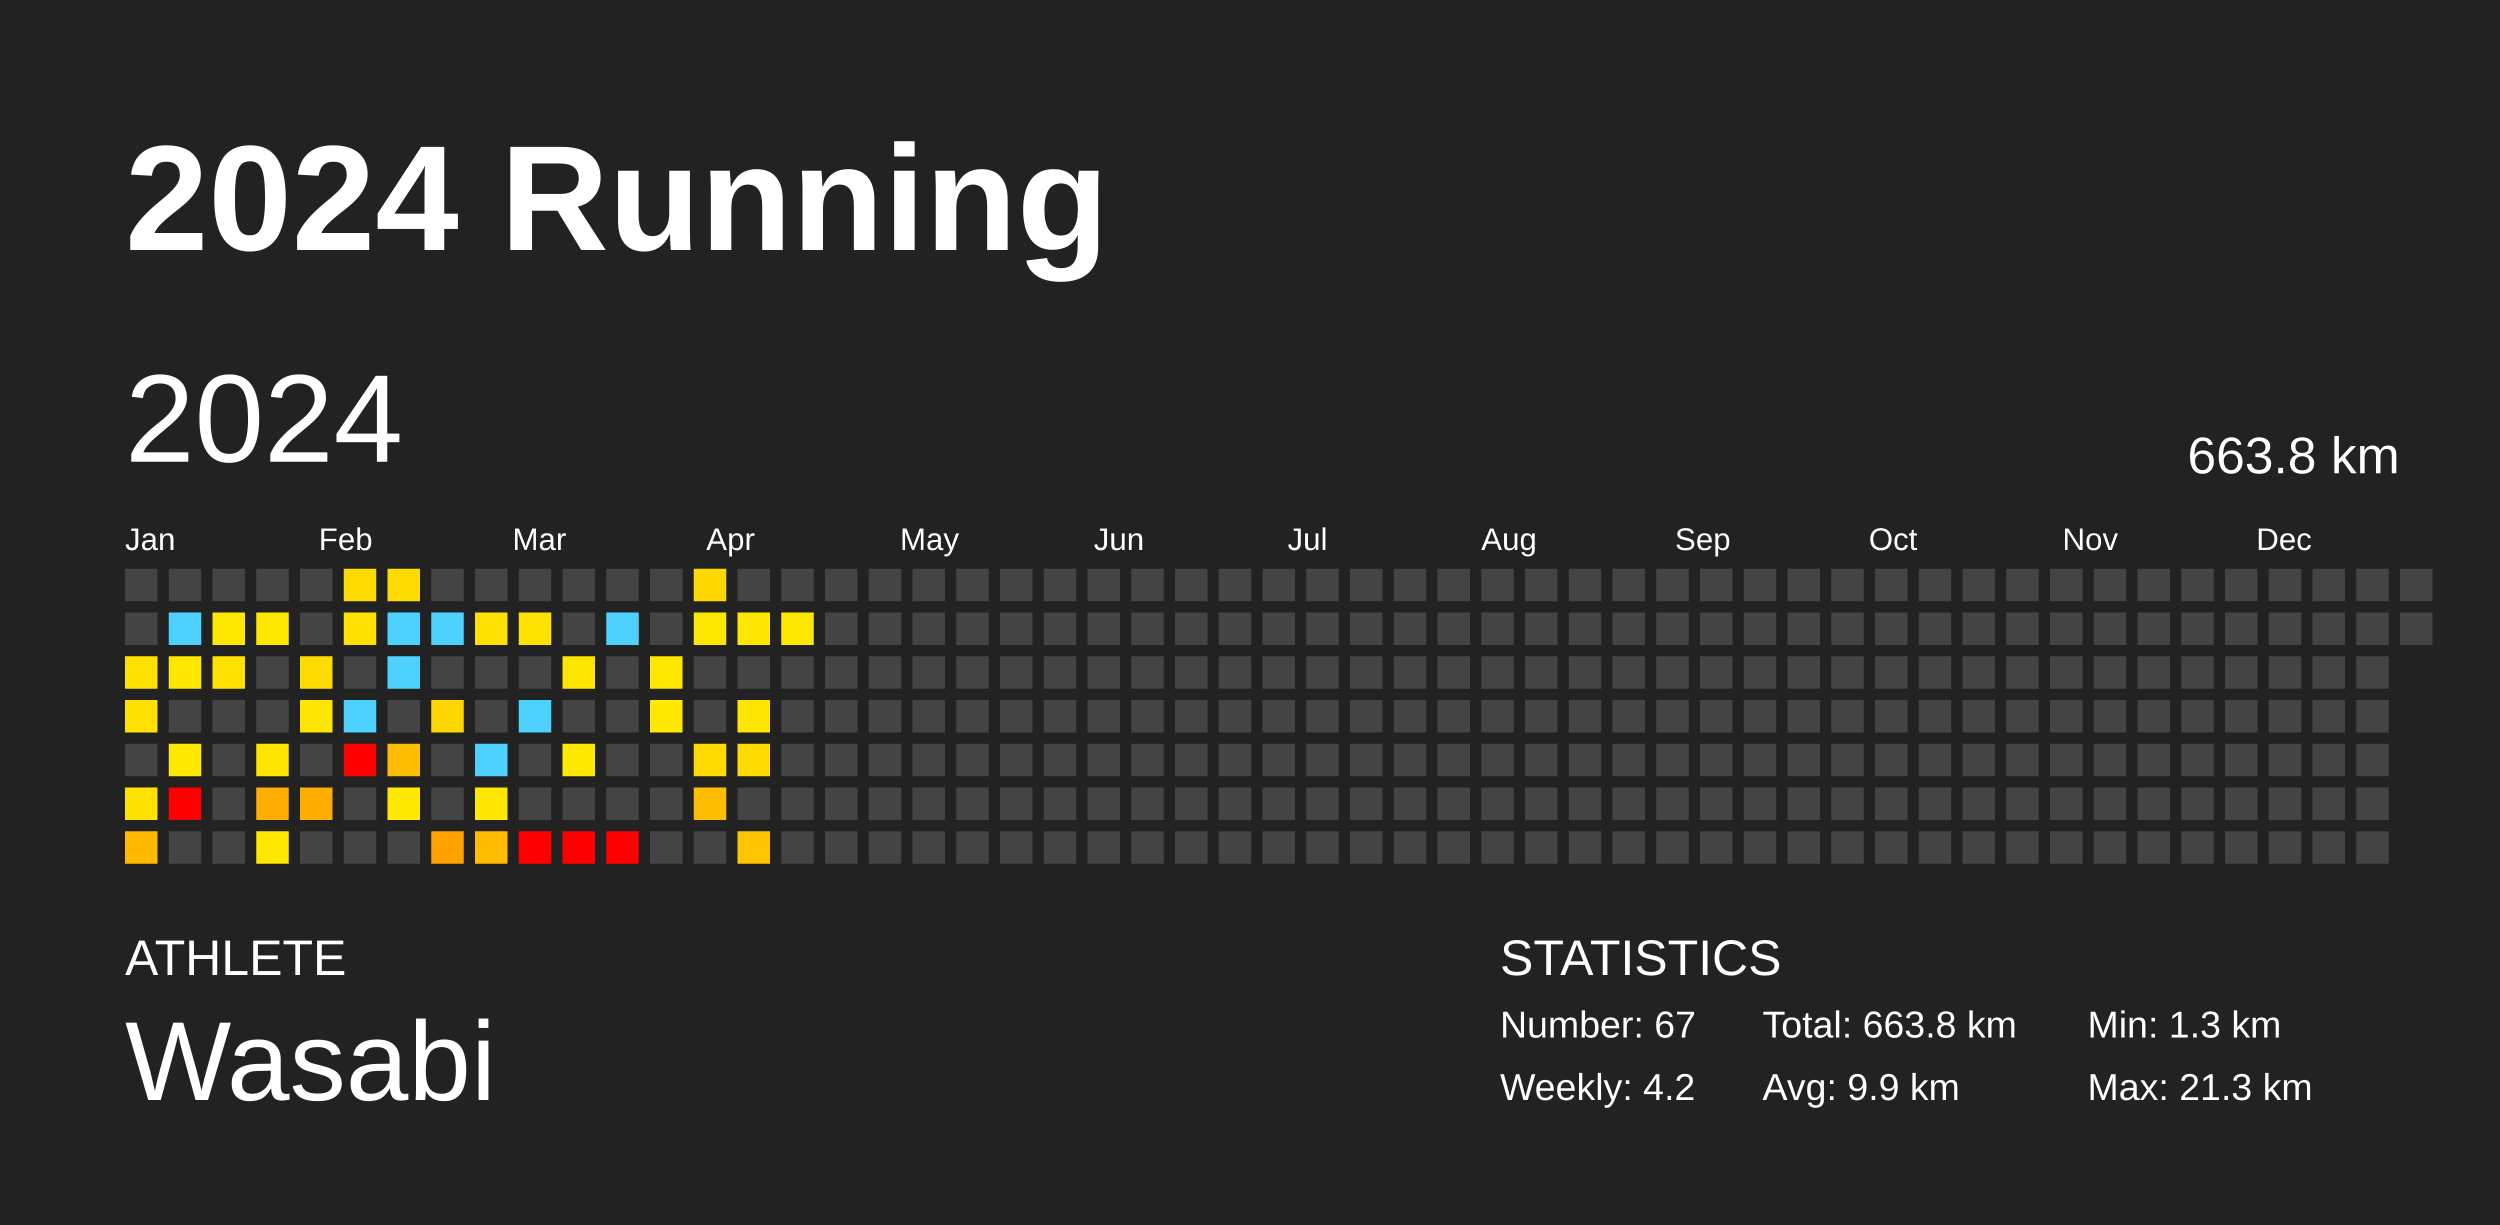
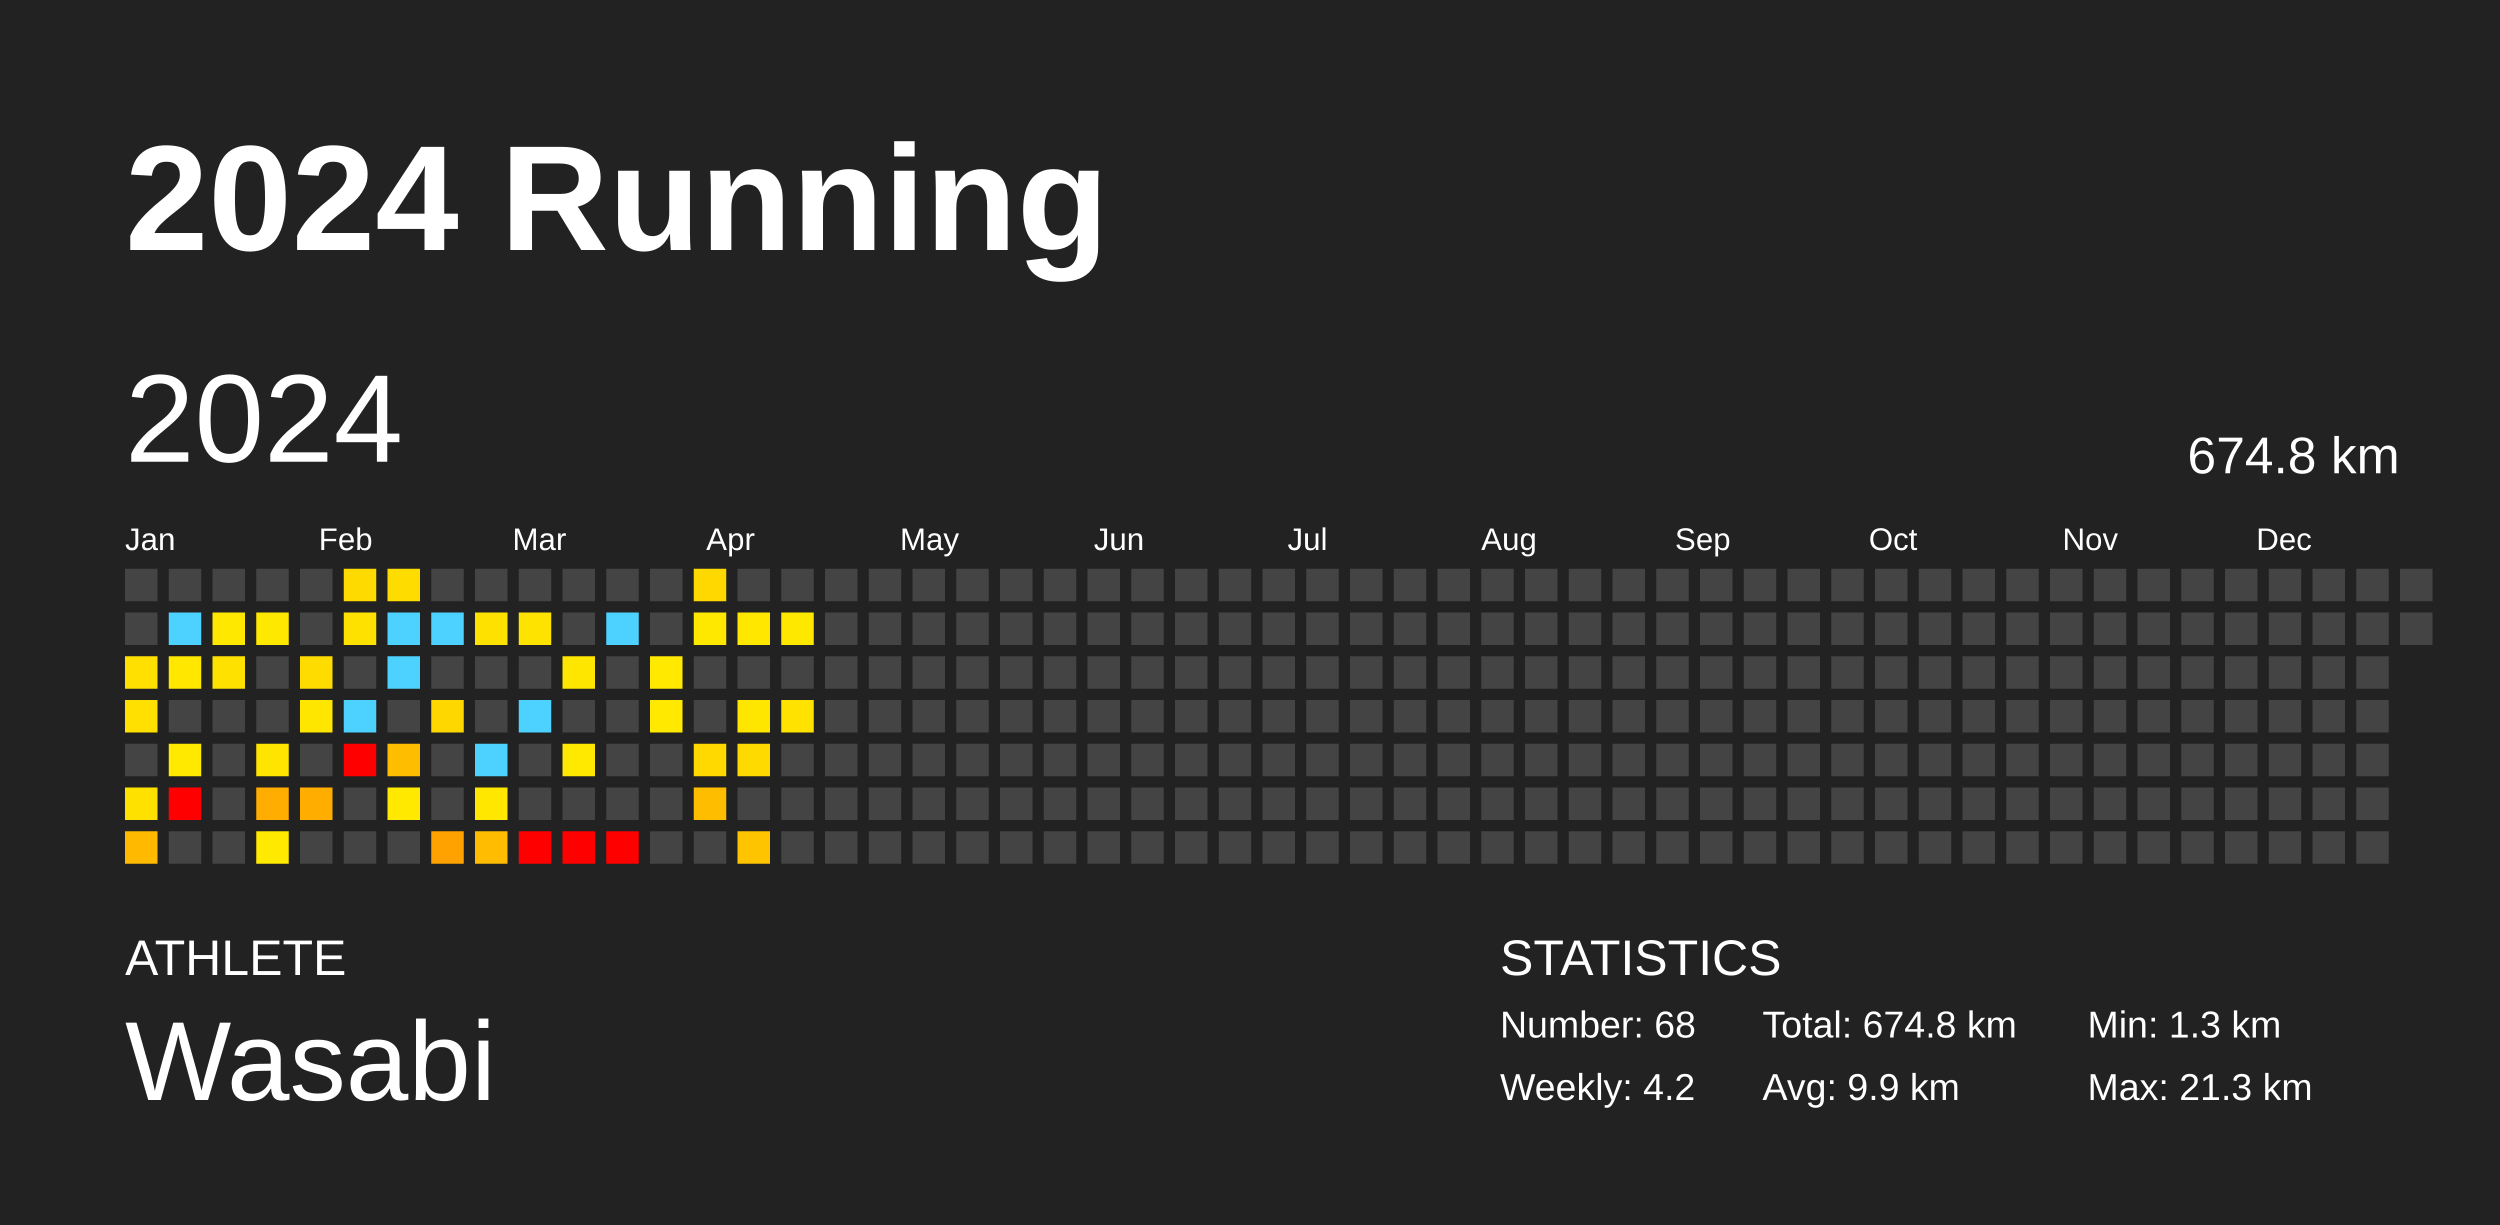
<svg xmlns="http://www.w3.org/2000/svg" baseProfile="full" height="98mm" version="1.1" viewBox="0,0,200,98" width="200mm">
  <defs />
  <rect fill="#222222" height="98" width="200" x="0" y="0" />
  <text fill="#FFFFFF" style="font-size:12px; font-family:Arial; font-weight:bold;" x="10" y="20">2024 Running</text>
  <text fill="#FFFFFF" style="font-size:4px; font-family:Arial" x="10" y="78">ATHLETE</text>
  <text fill="#FFFFFF" style="font-size:9px; font-family:Arial" x="10" y="88">Wasabi</text>
  <text fill="#FFFFFF" style="font-size:4px; font-family:Arial" x="120" y="78">STATISTICS</text>
-   <text fill="#FFFFFF" style="font-size:3px; font-family:Arial" x="120" y="83">Number: 67</text>
+   <text fill="#FFFFFF" style="font-size:3px; font-family:Arial" x="120" y="83">Number: 68</text>
  <text fill="#FFFFFF" style="font-size:3px; font-family:Arial" x="120" y="88">Weekly: 4.2</text>
-   <text fill="#FFFFFF" style="font-size:3px; font-family:Arial" x="141" y="83">Total: 663.8 km</text>
+   <text fill="#FFFFFF" style="font-size:3px; font-family:Arial" x="141" y="83">Total: 674.8 km</text>
  <text fill="#FFFFFF" style="font-size:3px; font-family:Arial" x="141" y="88">Avg: 9.9 km</text>
  <text fill="#FFFFFF" style="font-size:3px; font-family:Arial" x="167" y="83">Min: 1.3 km</text>
  <text fill="#FFFFFF" style="font-size:3px; font-family:Arial" x="167" y="88">Max: 21.3 km</text>
  <text dominant-baseline="hanging" fill="#FFFFFF" style="font-size:10.0px; font-family:Arial;" x="10" y="30">2024</text>
-   <text dominant-baseline="hanging" fill="#FFFFFF" style="font-size:4.125px; font-family:Arial;" x="175" y="35">663.8 km</text>
+   <text dominant-baseline="hanging" fill="#FFFFFF" style="font-size:4.125px; font-family:Arial;" x="175" y="35">674.8 km</text>
  <text fill="#FFFFFF" style="font-size:2.5px; font-family:Arial" x="10.0" y="44">Jan</text>
  <text fill="#FFFFFF" style="font-size:2.5px; font-family:Arial" x="25.5" y="44">Feb</text>
  <text fill="#FFFFFF" style="font-size:2.5px; font-family:Arial" x="41.0" y="44">Mar</text>
  <text fill="#FFFFFF" style="font-size:2.5px; font-family:Arial" x="56.5" y="44">Apr</text>
  <text fill="#FFFFFF" style="font-size:2.5px; font-family:Arial" x="72.0" y="44">May</text>
  <text fill="#FFFFFF" style="font-size:2.5px; font-family:Arial" x="87.5" y="44">Jun</text>
  <text fill="#FFFFFF" style="font-size:2.5px; font-family:Arial" x="103.0" y="44">Jul</text>
  <text fill="#FFFFFF" style="font-size:2.5px; font-family:Arial" x="118.5" y="44">Aug</text>
  <text fill="#FFFFFF" style="font-size:2.5px; font-family:Arial" x="134.0" y="44">Sep</text>
  <text fill="#FFFFFF" style="font-size:2.5px; font-family:Arial" x="149.5" y="44">Oct</text>
  <text fill="#FFFFFF" style="font-size:2.5px; font-family:Arial" x="165.0" y="44">Nov</text>
  <text fill="#FFFFFF" style="font-size:2.5px; font-family:Arial" x="180.5" y="44">Dec</text>
  <rect fill="#444444" height="2.6" width="2.6" x="10.0" y="45.5" />
  <rect fill="#444444" height="2.6" width="2.6" x="10.0" y="49.0" />
  <rect fill="#ffe000" height="2.6" width="2.6" x="10.0" y="52.5" />
  <rect fill="#ffe000" height="2.6" width="2.6" x="10.0" y="56.0" />
  <rect fill="#444444" height="2.6" width="2.6" x="10.0" y="59.5" />
  <rect fill="#ffe100" height="2.6" width="2.6" x="10.0" y="63.0" />
  <rect fill="#ffba00" height="2.6" width="2.6" x="10.0" y="66.5" />
  <rect fill="#444444" height="2.6" width="2.6" x="13.5" y="45.5" />
  <rect fill="#4dd2ff" height="2.6" width="2.6" x="13.5" y="49.0" />
  <rect fill="#ffe700" height="2.6" width="2.6" x="13.5" y="52.5" />
  <rect fill="#444444" height="2.6" width="2.6" x="13.5" y="56.0" />
  <rect fill="#ffe900" height="2.6" width="2.6" x="13.5" y="59.5" />
  <rect fill="red" height="2.6" width="2.6" x="13.5" y="63.0" />
  <rect fill="#444444" height="2.6" width="2.6" x="13.5" y="66.5" />
  <rect fill="#444444" height="2.6" width="2.6" x="17.0" y="45.5" />
  <rect fill="#ffe800" height="2.6" width="2.6" x="17.0" y="49.0" />
  <rect fill="#ffe100" height="2.6" width="2.6" x="17.0" y="52.5" />
  <rect fill="#444444" height="2.6" width="2.6" x="17.0" y="56.0" />
  <rect fill="#444444" height="2.6" width="2.6" x="17.0" y="59.5" />
  <rect fill="#444444" height="2.6" width="2.6" x="17.0" y="63.0" />
  <rect fill="#444444" height="2.6" width="2.6" x="17.0" y="66.5" />
  <rect fill="#444444" height="2.6" width="2.6" x="20.5" y="45.5" />
  <rect fill="#ffe800" height="2.6" width="2.6" x="20.5" y="49.0" />
  <rect fill="#444444" height="2.6" width="2.6" x="20.5" y="52.5" />
  <rect fill="#444444" height="2.6" width="2.6" x="20.5" y="56.0" />
  <rect fill="#ffe400" height="2.6" width="2.6" x="20.5" y="59.5" />
  <rect fill="#ffad00" height="2.6" width="2.6" x="20.5" y="63.0" />
  <rect fill="#ffe900" height="2.6" width="2.6" x="20.5" y="66.5" />
  <rect fill="#444444" height="2.6" width="2.6" x="24.0" y="45.5" />
  <rect fill="#444444" height="2.6" width="2.6" x="24.0" y="49.0" />
  <rect fill="#ffdc00" height="2.6" width="2.6" x="24.0" y="52.5" />
  <rect fill="#ffe600" height="2.6" width="2.6" x="24.0" y="56.0" />
  <rect fill="#444444" height="2.6" width="2.6" x="24.0" y="59.5" />
  <rect fill="#ffae00" height="2.6" width="2.6" x="24.0" y="63.0" />
  <rect fill="#444444" height="2.6" width="2.6" x="24.0" y="66.5" />
  <rect fill="#ffda00" height="2.6" width="2.6" x="27.5" y="45.5" />
  <rect fill="#ffe100" height="2.6" width="2.6" x="27.5" y="49.0" />
  <rect fill="#444444" height="2.6" width="2.6" x="27.5" y="52.5" />
  <rect fill="#4dd2ff" height="2.6" width="2.6" x="27.5" y="56.0" />
  <rect fill="red" height="2.6" width="2.6" x="27.5" y="59.5" />
  <rect fill="#444444" height="2.6" width="2.6" x="27.5" y="63.0" />
  <rect fill="#444444" height="2.6" width="2.6" x="27.5" y="66.5" />
  <rect fill="#ffdc00" height="2.6" width="2.6" x="31.0" y="45.5" />
  <rect fill="#4dd2ff" height="2.6" width="2.6" x="31.0" y="49.0" />
  <rect fill="#4dd2ff" height="2.6" width="2.6" x="31.0" y="52.5" />
  <rect fill="#444444" height="2.6" width="2.6" x="31.0" y="56.0" />
  <rect fill="#ffbd00" height="2.6" width="2.6" x="31.0" y="59.5" />
  <rect fill="#ffe900" height="2.6" width="2.6" x="31.0" y="63.0" />
  <rect fill="#444444" height="2.6" width="2.6" x="31.0" y="66.5" />
  <rect fill="#444444" height="2.6" width="2.6" x="34.5" y="45.5" />
  <rect fill="#4dd2ff" height="2.6" width="2.6" x="34.5" y="49.0" />
  <rect fill="#444444" height="2.6" width="2.6" x="34.5" y="52.5" />
  <rect fill="#ffd700" height="2.6" width="2.6" x="34.5" y="56.0" />
  <rect fill="#444444" height="2.6" width="2.6" x="34.5" y="59.5" />
  <rect fill="#444444" height="2.6" width="2.6" x="34.5" y="63.0" />
  <rect fill="#ffa200" height="2.6" width="2.6" x="34.5" y="66.5" />
  <rect fill="#444444" height="2.6" width="2.6" x="38.0" y="45.5" />
  <rect fill="#ffe100" height="2.6" width="2.6" x="38.0" y="49.0" />
  <rect fill="#444444" height="2.6" width="2.6" x="38.0" y="52.5" />
  <rect fill="#444444" height="2.6" width="2.6" x="38.0" y="56.0" />
  <rect fill="#4dd2ff" height="2.6" width="2.6" x="38.0" y="59.5" />
  <rect fill="#ffe700" height="2.6" width="2.6" x="38.0" y="63.0" />
  <rect fill="#ffbc00" height="2.6" width="2.6" x="38.0" y="66.5" />
  <rect fill="#444444" height="2.6" width="2.6" x="41.5" y="45.5" />
  <rect fill="#ffe300" height="2.6" width="2.6" x="41.5" y="49.0" />
  <rect fill="#444444" height="2.6" width="2.6" x="41.5" y="52.5" />
  <rect fill="#4dd2ff" height="2.6" width="2.6" x="41.5" y="56.0" />
  <rect fill="#444444" height="2.6" width="2.6" x="41.5" y="59.5" />
  <rect fill="#444444" height="2.6" width="2.6" x="41.5" y="63.0" />
  <rect fill="red" height="2.6" width="2.6" x="41.5" y="66.5" />
  <rect fill="#444444" height="2.6" width="2.6" x="45.0" y="45.5" />
  <rect fill="#444444" height="2.6" width="2.6" x="45.0" y="49.0" />
  <rect fill="#ffe600" height="2.6" width="2.6" x="45.0" y="52.5" />
  <rect fill="#444444" height="2.6" width="2.6" x="45.0" y="56.0" />
  <rect fill="#ffe900" height="2.6" width="2.6" x="45.0" y="59.5" />
  <rect fill="#444444" height="2.6" width="2.6" x="45.0" y="63.0" />
  <rect fill="red" height="2.6" width="2.6" x="45.0" y="66.5" />
  <rect fill="#444444" height="2.6" width="2.6" x="48.5" y="45.5" />
  <rect fill="#4dd2ff" height="2.6" width="2.6" x="48.5" y="49.0" />
  <rect fill="#444444" height="2.6" width="2.6" x="48.5" y="52.5" />
  <rect fill="#444444" height="2.6" width="2.6" x="48.5" y="56.0" />
  <rect fill="#444444" height="2.6" width="2.6" x="48.5" y="59.5" />
  <rect fill="#444444" height="2.6" width="2.6" x="48.5" y="63.0" />
  <rect fill="red" height="2.6" width="2.6" x="48.5" y="66.5" />
  <rect fill="#444444" height="2.6" width="2.6" x="52.0" y="45.5" />
  <rect fill="#444444" height="2.6" width="2.6" x="52.0" y="49.0" />
  <rect fill="#ffe900" height="2.6" width="2.6" x="52.0" y="52.5" />
  <rect fill="#ffe900" height="2.6" width="2.6" x="52.0" y="56.0" />
  <rect fill="#444444" height="2.6" width="2.6" x="52.0" y="59.5" />
  <rect fill="#444444" height="2.6" width="2.6" x="52.0" y="63.0" />
  <rect fill="#444444" height="2.6" width="2.6" x="52.0" y="66.5" />
  <rect fill="#ffd800" height="2.6" width="2.6" x="55.5" y="45.5" />
  <rect fill="#ffe800" height="2.6" width="2.6" x="55.5" y="49.0" />
  <rect fill="#444444" height="2.6" width="2.6" x="55.5" y="52.5" />
  <rect fill="#444444" height="2.6" width="2.6" x="55.5" y="56.0" />
  <rect fill="#ffd900" height="2.6" width="2.6" x="55.5" y="59.5" />
  <rect fill="#ffbd00" height="2.6" width="2.6" x="55.5" y="63.0" />
  <rect fill="#444444" height="2.6" width="2.6" x="55.5" y="66.5" />
  <rect fill="#444444" height="2.6" width="2.6" x="59.0" y="45.5" />
  <rect fill="#ffe700" height="2.6" width="2.6" x="59.0" y="49.0" />
  <rect fill="#444444" height="2.6" width="2.6" x="59.0" y="52.5" />
  <rect fill="#ffe600" height="2.6" width="2.6" x="59.0" y="56.0" />
  <rect fill="#ffda00" height="2.6" width="2.6" x="59.0" y="59.5" />
  <rect fill="#444444" height="2.6" width="2.6" x="59.0" y="63.0" />
  <rect fill="#ffc400" height="2.6" width="2.6" x="59.0" y="66.5" />
  <rect fill="#444444" height="2.6" width="2.6" x="62.5" y="45.5" />
  <rect fill="#ffe800" height="2.6" width="2.6" x="62.5" y="49.0" />
  <rect fill="#444444" height="2.6" width="2.6" x="62.5" y="52.5" />
-   <rect fill="#444444" height="2.6" width="2.6" x="62.5" y="56.0" />
+   <rect fill="#ffe200" height="2.6" width="2.6" x="62.5" y="56.0" />
  <rect fill="#444444" height="2.6" width="2.6" x="62.5" y="59.5" />
  <rect fill="#444444" height="2.6" width="2.6" x="62.5" y="63.0" />
  <rect fill="#444444" height="2.6" width="2.6" x="62.5" y="66.5" />
  <rect fill="#444444" height="2.6" width="2.6" x="66.0" y="45.5" />
  <rect fill="#444444" height="2.6" width="2.6" x="66.0" y="49.0" />
  <rect fill="#444444" height="2.6" width="2.6" x="66.0" y="52.5" />
  <rect fill="#444444" height="2.6" width="2.6" x="66.0" y="56.0" />
  <rect fill="#444444" height="2.6" width="2.6" x="66.0" y="59.5" />
  <rect fill="#444444" height="2.6" width="2.6" x="66.0" y="63.0" />
  <rect fill="#444444" height="2.6" width="2.6" x="66.0" y="66.5" />
  <rect fill="#444444" height="2.6" width="2.6" x="69.5" y="45.5" />
  <rect fill="#444444" height="2.6" width="2.6" x="69.5" y="49.0" />
  <rect fill="#444444" height="2.6" width="2.6" x="69.5" y="52.5" />
  <rect fill="#444444" height="2.6" width="2.6" x="69.5" y="56.0" />
  <rect fill="#444444" height="2.6" width="2.6" x="69.5" y="59.5" />
  <rect fill="#444444" height="2.6" width="2.6" x="69.5" y="63.0" />
  <rect fill="#444444" height="2.6" width="2.6" x="69.5" y="66.5" />
  <rect fill="#444444" height="2.6" width="2.6" x="73.0" y="45.5" />
  <rect fill="#444444" height="2.6" width="2.6" x="73.0" y="49.0" />
  <rect fill="#444444" height="2.6" width="2.6" x="73.0" y="52.5" />
  <rect fill="#444444" height="2.6" width="2.6" x="73.0" y="56.0" />
  <rect fill="#444444" height="2.6" width="2.6" x="73.0" y="59.5" />
  <rect fill="#444444" height="2.6" width="2.6" x="73.0" y="63.0" />
  <rect fill="#444444" height="2.6" width="2.6" x="73.0" y="66.5" />
  <rect fill="#444444" height="2.6" width="2.6" x="76.5" y="45.5" />
  <rect fill="#444444" height="2.6" width="2.6" x="76.5" y="49.0" />
  <rect fill="#444444" height="2.6" width="2.6" x="76.5" y="52.5" />
  <rect fill="#444444" height="2.6" width="2.6" x="76.5" y="56.0" />
  <rect fill="#444444" height="2.6" width="2.6" x="76.5" y="59.5" />
  <rect fill="#444444" height="2.6" width="2.6" x="76.5" y="63.0" />
  <rect fill="#444444" height="2.6" width="2.6" x="76.5" y="66.5" />
  <rect fill="#444444" height="2.6" width="2.6" x="80.0" y="45.5" />
  <rect fill="#444444" height="2.6" width="2.6" x="80.0" y="49.0" />
  <rect fill="#444444" height="2.6" width="2.6" x="80.0" y="52.5" />
  <rect fill="#444444" height="2.6" width="2.6" x="80.0" y="56.0" />
  <rect fill="#444444" height="2.6" width="2.6" x="80.0" y="59.5" />
  <rect fill="#444444" height="2.6" width="2.6" x="80.0" y="63.0" />
  <rect fill="#444444" height="2.6" width="2.6" x="80.0" y="66.5" />
  <rect fill="#444444" height="2.6" width="2.6" x="83.5" y="45.5" />
  <rect fill="#444444" height="2.6" width="2.6" x="83.5" y="49.0" />
  <rect fill="#444444" height="2.6" width="2.6" x="83.5" y="52.5" />
  <rect fill="#444444" height="2.6" width="2.6" x="83.5" y="56.0" />
  <rect fill="#444444" height="2.6" width="2.6" x="83.5" y="59.5" />
  <rect fill="#444444" height="2.6" width="2.6" x="83.5" y="63.0" />
  <rect fill="#444444" height="2.6" width="2.6" x="83.5" y="66.5" />
  <rect fill="#444444" height="2.6" width="2.6" x="87.0" y="45.5" />
  <rect fill="#444444" height="2.6" width="2.6" x="87.0" y="49.0" />
  <rect fill="#444444" height="2.6" width="2.6" x="87.0" y="52.5" />
  <rect fill="#444444" height="2.6" width="2.6" x="87.0" y="56.0" />
  <rect fill="#444444" height="2.6" width="2.6" x="87.0" y="59.5" />
  <rect fill="#444444" height="2.6" width="2.6" x="87.0" y="63.0" />
  <rect fill="#444444" height="2.6" width="2.6" x="87.0" y="66.5" />
  <rect fill="#444444" height="2.6" width="2.6" x="90.5" y="45.5" />
  <rect fill="#444444" height="2.6" width="2.6" x="90.5" y="49.0" />
  <rect fill="#444444" height="2.6" width="2.6" x="90.5" y="52.5" />
  <rect fill="#444444" height="2.6" width="2.6" x="90.5" y="56.0" />
  <rect fill="#444444" height="2.6" width="2.6" x="90.5" y="59.5" />
  <rect fill="#444444" height="2.6" width="2.6" x="90.5" y="63.0" />
  <rect fill="#444444" height="2.6" width="2.6" x="90.5" y="66.5" />
  <rect fill="#444444" height="2.6" width="2.6" x="94.0" y="45.5" />
  <rect fill="#444444" height="2.6" width="2.6" x="94.0" y="49.0" />
  <rect fill="#444444" height="2.6" width="2.6" x="94.0" y="52.5" />
  <rect fill="#444444" height="2.6" width="2.6" x="94.0" y="56.0" />
  <rect fill="#444444" height="2.6" width="2.6" x="94.0" y="59.5" />
  <rect fill="#444444" height="2.6" width="2.6" x="94.0" y="63.0" />
  <rect fill="#444444" height="2.6" width="2.6" x="94.0" y="66.5" />
  <rect fill="#444444" height="2.6" width="2.6" x="97.5" y="45.5" />
  <rect fill="#444444" height="2.6" width="2.6" x="97.5" y="49.0" />
  <rect fill="#444444" height="2.6" width="2.6" x="97.5" y="52.5" />
  <rect fill="#444444" height="2.6" width="2.6" x="97.5" y="56.0" />
  <rect fill="#444444" height="2.6" width="2.6" x="97.5" y="59.5" />
  <rect fill="#444444" height="2.6" width="2.6" x="97.5" y="63.0" />
  <rect fill="#444444" height="2.6" width="2.6" x="97.5" y="66.5" />
  <rect fill="#444444" height="2.6" width="2.6" x="101.0" y="45.5" />
  <rect fill="#444444" height="2.6" width="2.6" x="101.0" y="49.0" />
  <rect fill="#444444" height="2.6" width="2.6" x="101.0" y="52.5" />
  <rect fill="#444444" height="2.6" width="2.6" x="101.0" y="56.0" />
  <rect fill="#444444" height="2.6" width="2.6" x="101.0" y="59.5" />
  <rect fill="#444444" height="2.6" width="2.6" x="101.0" y="63.0" />
  <rect fill="#444444" height="2.6" width="2.6" x="101.0" y="66.5" />
  <rect fill="#444444" height="2.6" width="2.6" x="104.5" y="45.5" />
  <rect fill="#444444" height="2.6" width="2.6" x="104.5" y="49.0" />
  <rect fill="#444444" height="2.6" width="2.6" x="104.5" y="52.5" />
  <rect fill="#444444" height="2.6" width="2.6" x="104.5" y="56.0" />
  <rect fill="#444444" height="2.6" width="2.6" x="104.5" y="59.5" />
  <rect fill="#444444" height="2.6" width="2.6" x="104.5" y="63.0" />
  <rect fill="#444444" height="2.6" width="2.6" x="104.5" y="66.5" />
  <rect fill="#444444" height="2.6" width="2.6" x="108.0" y="45.5" />
  <rect fill="#444444" height="2.6" width="2.6" x="108.0" y="49.0" />
  <rect fill="#444444" height="2.6" width="2.6" x="108.0" y="52.5" />
  <rect fill="#444444" height="2.6" width="2.6" x="108.0" y="56.0" />
  <rect fill="#444444" height="2.6" width="2.6" x="108.0" y="59.5" />
  <rect fill="#444444" height="2.6" width="2.6" x="108.0" y="63.0" />
  <rect fill="#444444" height="2.6" width="2.6" x="108.0" y="66.5" />
  <rect fill="#444444" height="2.6" width="2.6" x="111.5" y="45.5" />
  <rect fill="#444444" height="2.6" width="2.6" x="111.5" y="49.0" />
  <rect fill="#444444" height="2.6" width="2.6" x="111.5" y="52.5" />
  <rect fill="#444444" height="2.6" width="2.6" x="111.5" y="56.0" />
  <rect fill="#444444" height="2.6" width="2.6" x="111.5" y="59.5" />
  <rect fill="#444444" height="2.6" width="2.6" x="111.5" y="63.0" />
  <rect fill="#444444" height="2.6" width="2.6" x="111.5" y="66.5" />
  <rect fill="#444444" height="2.6" width="2.6" x="115.0" y="45.5" />
  <rect fill="#444444" height="2.6" width="2.6" x="115.0" y="49.0" />
  <rect fill="#444444" height="2.6" width="2.6" x="115.0" y="52.5" />
  <rect fill="#444444" height="2.6" width="2.6" x="115.0" y="56.0" />
  <rect fill="#444444" height="2.6" width="2.6" x="115.0" y="59.5" />
  <rect fill="#444444" height="2.6" width="2.6" x="115.0" y="63.0" />
  <rect fill="#444444" height="2.6" width="2.6" x="115.0" y="66.5" />
  <rect fill="#444444" height="2.6" width="2.6" x="118.5" y="45.5" />
  <rect fill="#444444" height="2.6" width="2.6" x="118.5" y="49.0" />
  <rect fill="#444444" height="2.6" width="2.6" x="118.5" y="52.5" />
  <rect fill="#444444" height="2.6" width="2.6" x="118.5" y="56.0" />
  <rect fill="#444444" height="2.6" width="2.6" x="118.5" y="59.5" />
  <rect fill="#444444" height="2.6" width="2.6" x="118.5" y="63.0" />
  <rect fill="#444444" height="2.6" width="2.6" x="118.5" y="66.5" />
  <rect fill="#444444" height="2.6" width="2.6" x="122.0" y="45.5" />
  <rect fill="#444444" height="2.6" width="2.6" x="122.0" y="49.0" />
  <rect fill="#444444" height="2.6" width="2.6" x="122.0" y="52.5" />
  <rect fill="#444444" height="2.6" width="2.6" x="122.0" y="56.0" />
  <rect fill="#444444" height="2.6" width="2.6" x="122.0" y="59.5" />
  <rect fill="#444444" height="2.6" width="2.6" x="122.0" y="63.0" />
  <rect fill="#444444" height="2.6" width="2.6" x="122.0" y="66.5" />
  <rect fill="#444444" height="2.6" width="2.6" x="125.5" y="45.5" />
  <rect fill="#444444" height="2.6" width="2.6" x="125.5" y="49.0" />
  <rect fill="#444444" height="2.6" width="2.6" x="125.5" y="52.5" />
  <rect fill="#444444" height="2.6" width="2.6" x="125.5" y="56.0" />
  <rect fill="#444444" height="2.6" width="2.6" x="125.5" y="59.5" />
  <rect fill="#444444" height="2.6" width="2.6" x="125.5" y="63.0" />
  <rect fill="#444444" height="2.6" width="2.6" x="125.5" y="66.5" />
  <rect fill="#444444" height="2.6" width="2.6" x="129.0" y="45.5" />
  <rect fill="#444444" height="2.6" width="2.6" x="129.0" y="49.0" />
  <rect fill="#444444" height="2.6" width="2.6" x="129.0" y="52.5" />
  <rect fill="#444444" height="2.6" width="2.6" x="129.0" y="56.0" />
  <rect fill="#444444" height="2.6" width="2.6" x="129.0" y="59.5" />
  <rect fill="#444444" height="2.6" width="2.6" x="129.0" y="63.0" />
  <rect fill="#444444" height="2.6" width="2.6" x="129.0" y="66.5" />
  <rect fill="#444444" height="2.6" width="2.6" x="132.5" y="45.5" />
  <rect fill="#444444" height="2.6" width="2.6" x="132.5" y="49.0" />
  <rect fill="#444444" height="2.6" width="2.6" x="132.5" y="52.5" />
  <rect fill="#444444" height="2.6" width="2.6" x="132.5" y="56.0" />
  <rect fill="#444444" height="2.6" width="2.6" x="132.5" y="59.5" />
  <rect fill="#444444" height="2.6" width="2.6" x="132.5" y="63.0" />
  <rect fill="#444444" height="2.6" width="2.6" x="132.5" y="66.5" />
  <rect fill="#444444" height="2.6" width="2.6" x="136.0" y="45.5" />
  <rect fill="#444444" height="2.6" width="2.6" x="136.0" y="49.0" />
  <rect fill="#444444" height="2.6" width="2.6" x="136.0" y="52.5" />
  <rect fill="#444444" height="2.6" width="2.6" x="136.0" y="56.0" />
  <rect fill="#444444" height="2.6" width="2.6" x="136.0" y="59.5" />
  <rect fill="#444444" height="2.6" width="2.6" x="136.0" y="63.0" />
  <rect fill="#444444" height="2.6" width="2.6" x="136.0" y="66.5" />
  <rect fill="#444444" height="2.6" width="2.6" x="139.5" y="45.5" />
  <rect fill="#444444" height="2.6" width="2.6" x="139.5" y="49.0" />
  <rect fill="#444444" height="2.6" width="2.6" x="139.5" y="52.5" />
  <rect fill="#444444" height="2.6" width="2.6" x="139.5" y="56.0" />
  <rect fill="#444444" height="2.6" width="2.6" x="139.5" y="59.5" />
  <rect fill="#444444" height="2.6" width="2.6" x="139.5" y="63.0" />
  <rect fill="#444444" height="2.6" width="2.6" x="139.5" y="66.5" />
  <rect fill="#444444" height="2.6" width="2.6" x="143.0" y="45.5" />
  <rect fill="#444444" height="2.6" width="2.6" x="143.0" y="49.0" />
  <rect fill="#444444" height="2.6" width="2.6" x="143.0" y="52.5" />
  <rect fill="#444444" height="2.6" width="2.6" x="143.0" y="56.0" />
  <rect fill="#444444" height="2.6" width="2.6" x="143.0" y="59.5" />
  <rect fill="#444444" height="2.6" width="2.6" x="143.0" y="63.0" />
  <rect fill="#444444" height="2.6" width="2.6" x="143.0" y="66.5" />
  <rect fill="#444444" height="2.6" width="2.6" x="146.5" y="45.5" />
  <rect fill="#444444" height="2.6" width="2.6" x="146.5" y="49.0" />
  <rect fill="#444444" height="2.6" width="2.6" x="146.5" y="52.5" />
  <rect fill="#444444" height="2.6" width="2.6" x="146.5" y="56.0" />
  <rect fill="#444444" height="2.6" width="2.6" x="146.5" y="59.5" />
  <rect fill="#444444" height="2.6" width="2.6" x="146.5" y="63.0" />
  <rect fill="#444444" height="2.6" width="2.6" x="146.5" y="66.5" />
  <rect fill="#444444" height="2.6" width="2.6" x="150.0" y="45.5" />
  <rect fill="#444444" height="2.6" width="2.6" x="150.0" y="49.0" />
  <rect fill="#444444" height="2.6" width="2.6" x="150.0" y="52.5" />
  <rect fill="#444444" height="2.6" width="2.6" x="150.0" y="56.0" />
  <rect fill="#444444" height="2.6" width="2.6" x="150.0" y="59.5" />
  <rect fill="#444444" height="2.6" width="2.6" x="150.0" y="63.0" />
  <rect fill="#444444" height="2.6" width="2.6" x="150.0" y="66.5" />
  <rect fill="#444444" height="2.6" width="2.6" x="153.5" y="45.5" />
  <rect fill="#444444" height="2.6" width="2.6" x="153.5" y="49.0" />
  <rect fill="#444444" height="2.6" width="2.6" x="153.5" y="52.5" />
  <rect fill="#444444" height="2.6" width="2.6" x="153.5" y="56.0" />
  <rect fill="#444444" height="2.6" width="2.6" x="153.5" y="59.5" />
  <rect fill="#444444" height="2.6" width="2.6" x="153.5" y="63.0" />
  <rect fill="#444444" height="2.6" width="2.6" x="153.5" y="66.5" />
  <rect fill="#444444" height="2.6" width="2.6" x="157.0" y="45.5" />
  <rect fill="#444444" height="2.6" width="2.6" x="157.0" y="49.0" />
  <rect fill="#444444" height="2.6" width="2.6" x="157.0" y="52.5" />
  <rect fill="#444444" height="2.6" width="2.6" x="157.0" y="56.0" />
  <rect fill="#444444" height="2.6" width="2.6" x="157.0" y="59.5" />
  <rect fill="#444444" height="2.6" width="2.6" x="157.0" y="63.0" />
  <rect fill="#444444" height="2.6" width="2.6" x="157.0" y="66.5" />
  <rect fill="#444444" height="2.6" width="2.6" x="160.5" y="45.5" />
  <rect fill="#444444" height="2.6" width="2.6" x="160.5" y="49.0" />
  <rect fill="#444444" height="2.6" width="2.6" x="160.5" y="52.5" />
  <rect fill="#444444" height="2.6" width="2.6" x="160.5" y="56.0" />
  <rect fill="#444444" height="2.6" width="2.6" x="160.5" y="59.5" />
  <rect fill="#444444" height="2.6" width="2.6" x="160.5" y="63.0" />
  <rect fill="#444444" height="2.6" width="2.6" x="160.5" y="66.5" />
  <rect fill="#444444" height="2.6" width="2.6" x="164.0" y="45.5" />
  <rect fill="#444444" height="2.6" width="2.6" x="164.0" y="49.0" />
  <rect fill="#444444" height="2.6" width="2.6" x="164.0" y="52.5" />
  <rect fill="#444444" height="2.6" width="2.6" x="164.0" y="56.0" />
  <rect fill="#444444" height="2.6" width="2.6" x="164.0" y="59.5" />
  <rect fill="#444444" height="2.6" width="2.6" x="164.0" y="63.0" />
  <rect fill="#444444" height="2.6" width="2.6" x="164.0" y="66.5" />
  <rect fill="#444444" height="2.6" width="2.6" x="167.5" y="45.5" />
  <rect fill="#444444" height="2.6" width="2.6" x="167.5" y="49.0" />
  <rect fill="#444444" height="2.6" width="2.6" x="167.5" y="52.5" />
  <rect fill="#444444" height="2.6" width="2.6" x="167.5" y="56.0" />
  <rect fill="#444444" height="2.6" width="2.6" x="167.5" y="59.5" />
  <rect fill="#444444" height="2.6" width="2.6" x="167.5" y="63.0" />
  <rect fill="#444444" height="2.6" width="2.6" x="167.5" y="66.5" />
  <rect fill="#444444" height="2.6" width="2.6" x="171.0" y="45.5" />
  <rect fill="#444444" height="2.6" width="2.6" x="171.0" y="49.0" />
  <rect fill="#444444" height="2.6" width="2.6" x="171.0" y="52.5" />
  <rect fill="#444444" height="2.6" width="2.6" x="171.0" y="56.0" />
  <rect fill="#444444" height="2.6" width="2.6" x="171.0" y="59.5" />
  <rect fill="#444444" height="2.6" width="2.6" x="171.0" y="63.0" />
  <rect fill="#444444" height="2.6" width="2.6" x="171.0" y="66.5" />
  <rect fill="#444444" height="2.6" width="2.6" x="174.5" y="45.5" />
  <rect fill="#444444" height="2.6" width="2.6" x="174.5" y="49.0" />
  <rect fill="#444444" height="2.6" width="2.6" x="174.5" y="52.5" />
  <rect fill="#444444" height="2.6" width="2.6" x="174.5" y="56.0" />
  <rect fill="#444444" height="2.6" width="2.6" x="174.5" y="59.5" />
  <rect fill="#444444" height="2.6" width="2.6" x="174.5" y="63.0" />
  <rect fill="#444444" height="2.6" width="2.6" x="174.5" y="66.5" />
  <rect fill="#444444" height="2.6" width="2.6" x="178.0" y="45.5" />
  <rect fill="#444444" height="2.6" width="2.6" x="178.0" y="49.0" />
  <rect fill="#444444" height="2.6" width="2.6" x="178.0" y="52.5" />
  <rect fill="#444444" height="2.6" width="2.6" x="178.0" y="56.0" />
  <rect fill="#444444" height="2.6" width="2.6" x="178.0" y="59.5" />
  <rect fill="#444444" height="2.6" width="2.6" x="178.0" y="63.0" />
  <rect fill="#444444" height="2.6" width="2.6" x="178.0" y="66.5" />
  <rect fill="#444444" height="2.6" width="2.6" x="181.5" y="45.5" />
  <rect fill="#444444" height="2.6" width="2.6" x="181.5" y="49.0" />
  <rect fill="#444444" height="2.6" width="2.6" x="181.5" y="52.5" />
  <rect fill="#444444" height="2.6" width="2.6" x="181.5" y="56.0" />
  <rect fill="#444444" height="2.6" width="2.6" x="181.5" y="59.5" />
  <rect fill="#444444" height="2.6" width="2.6" x="181.5" y="63.0" />
  <rect fill="#444444" height="2.6" width="2.6" x="181.5" y="66.5" />
  <rect fill="#444444" height="2.6" width="2.6" x="185.0" y="45.5" />
  <rect fill="#444444" height="2.6" width="2.6" x="185.0" y="49.0" />
  <rect fill="#444444" height="2.6" width="2.6" x="185.0" y="52.5" />
  <rect fill="#444444" height="2.6" width="2.6" x="185.0" y="56.0" />
  <rect fill="#444444" height="2.6" width="2.6" x="185.0" y="59.5" />
  <rect fill="#444444" height="2.6" width="2.6" x="185.0" y="63.0" />
  <rect fill="#444444" height="2.6" width="2.6" x="185.0" y="66.5" />
  <rect fill="#444444" height="2.6" width="2.6" x="188.5" y="45.5" />
  <rect fill="#444444" height="2.6" width="2.6" x="188.5" y="49.0" />
  <rect fill="#444444" height="2.6" width="2.6" x="188.5" y="52.5" />
  <rect fill="#444444" height="2.6" width="2.6" x="188.5" y="56.0" />
  <rect fill="#444444" height="2.6" width="2.6" x="188.5" y="59.5" />
  <rect fill="#444444" height="2.6" width="2.6" x="188.5" y="63.0" />
  <rect fill="#444444" height="2.6" width="2.6" x="188.5" y="66.5" />
  <rect fill="#444444" height="2.6" width="2.6" x="192.0" y="45.5" />
  <rect fill="#444444" height="2.6" width="2.6" x="192.0" y="49.0" />
</svg>
